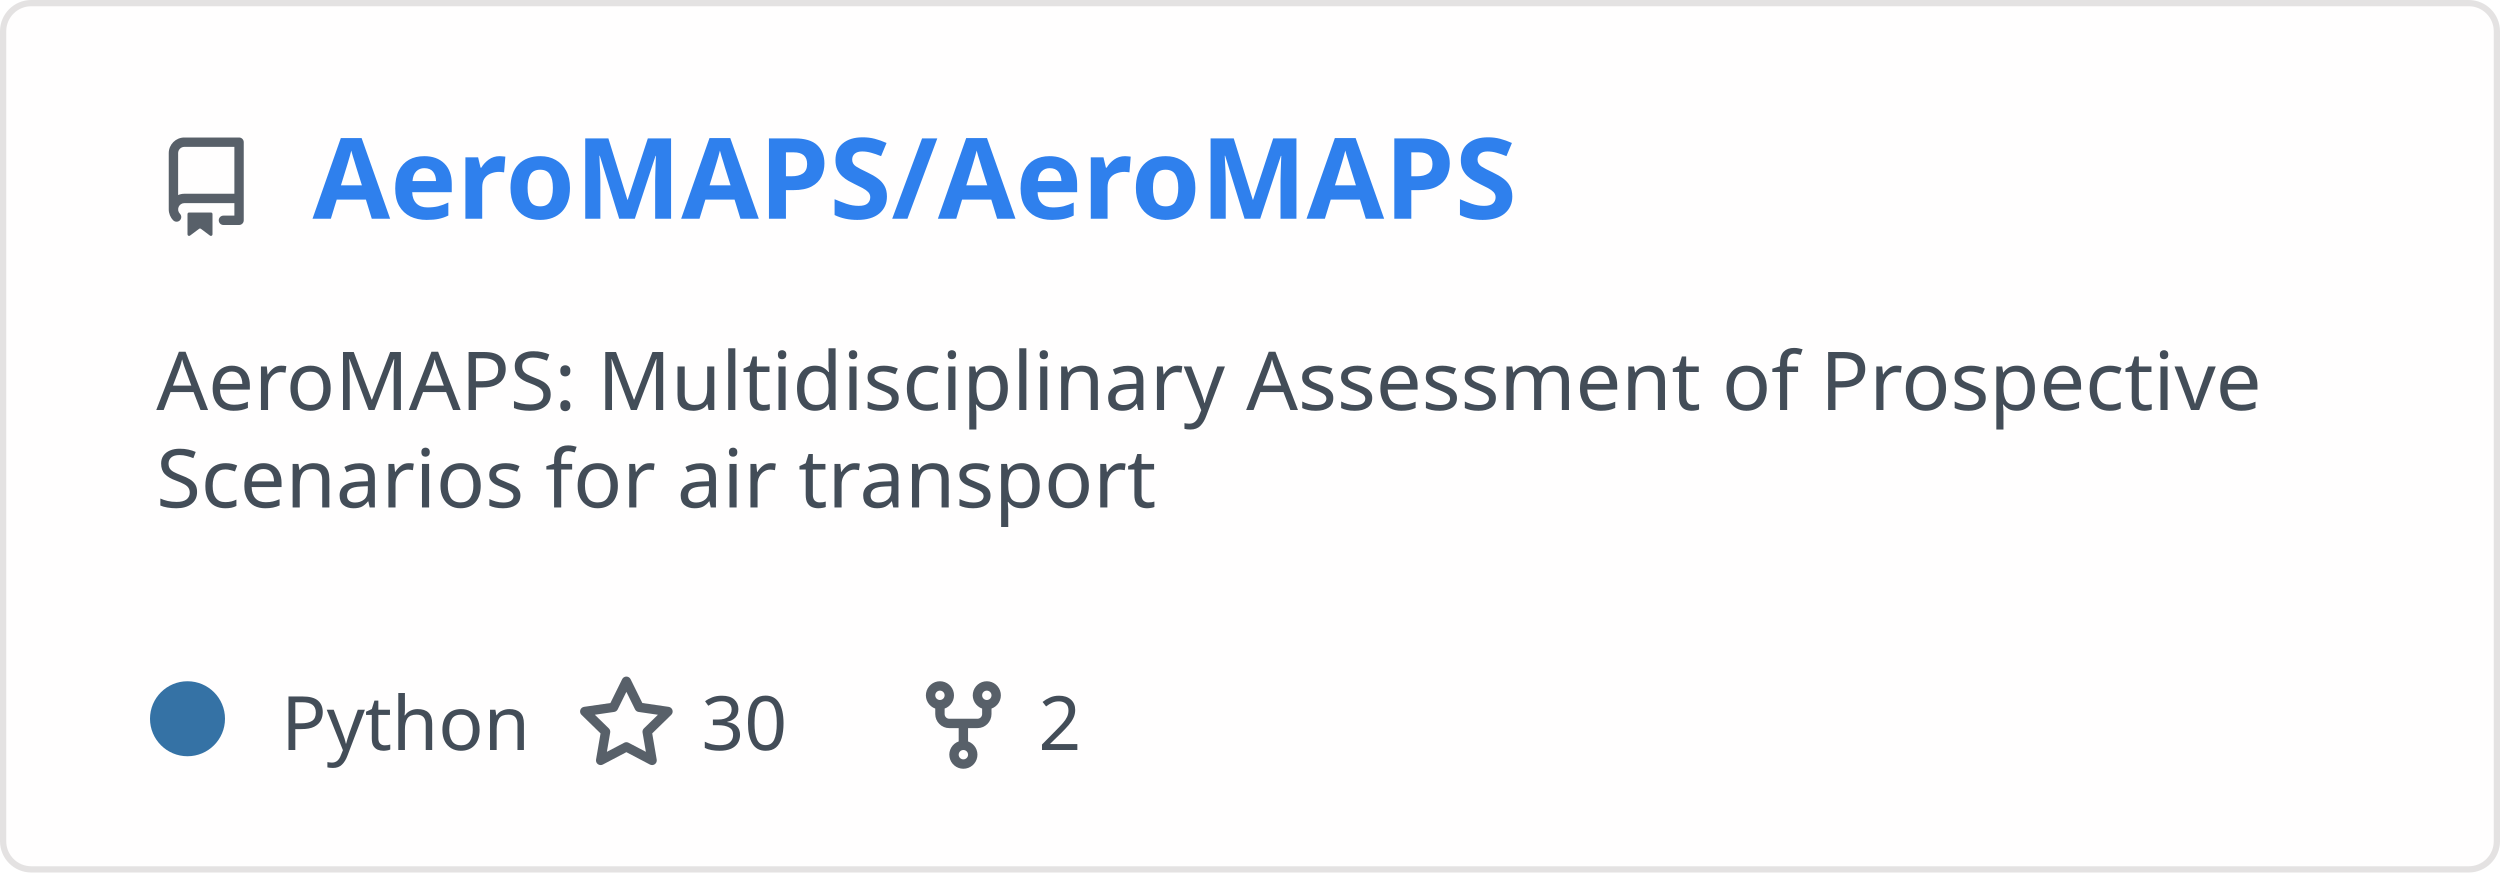
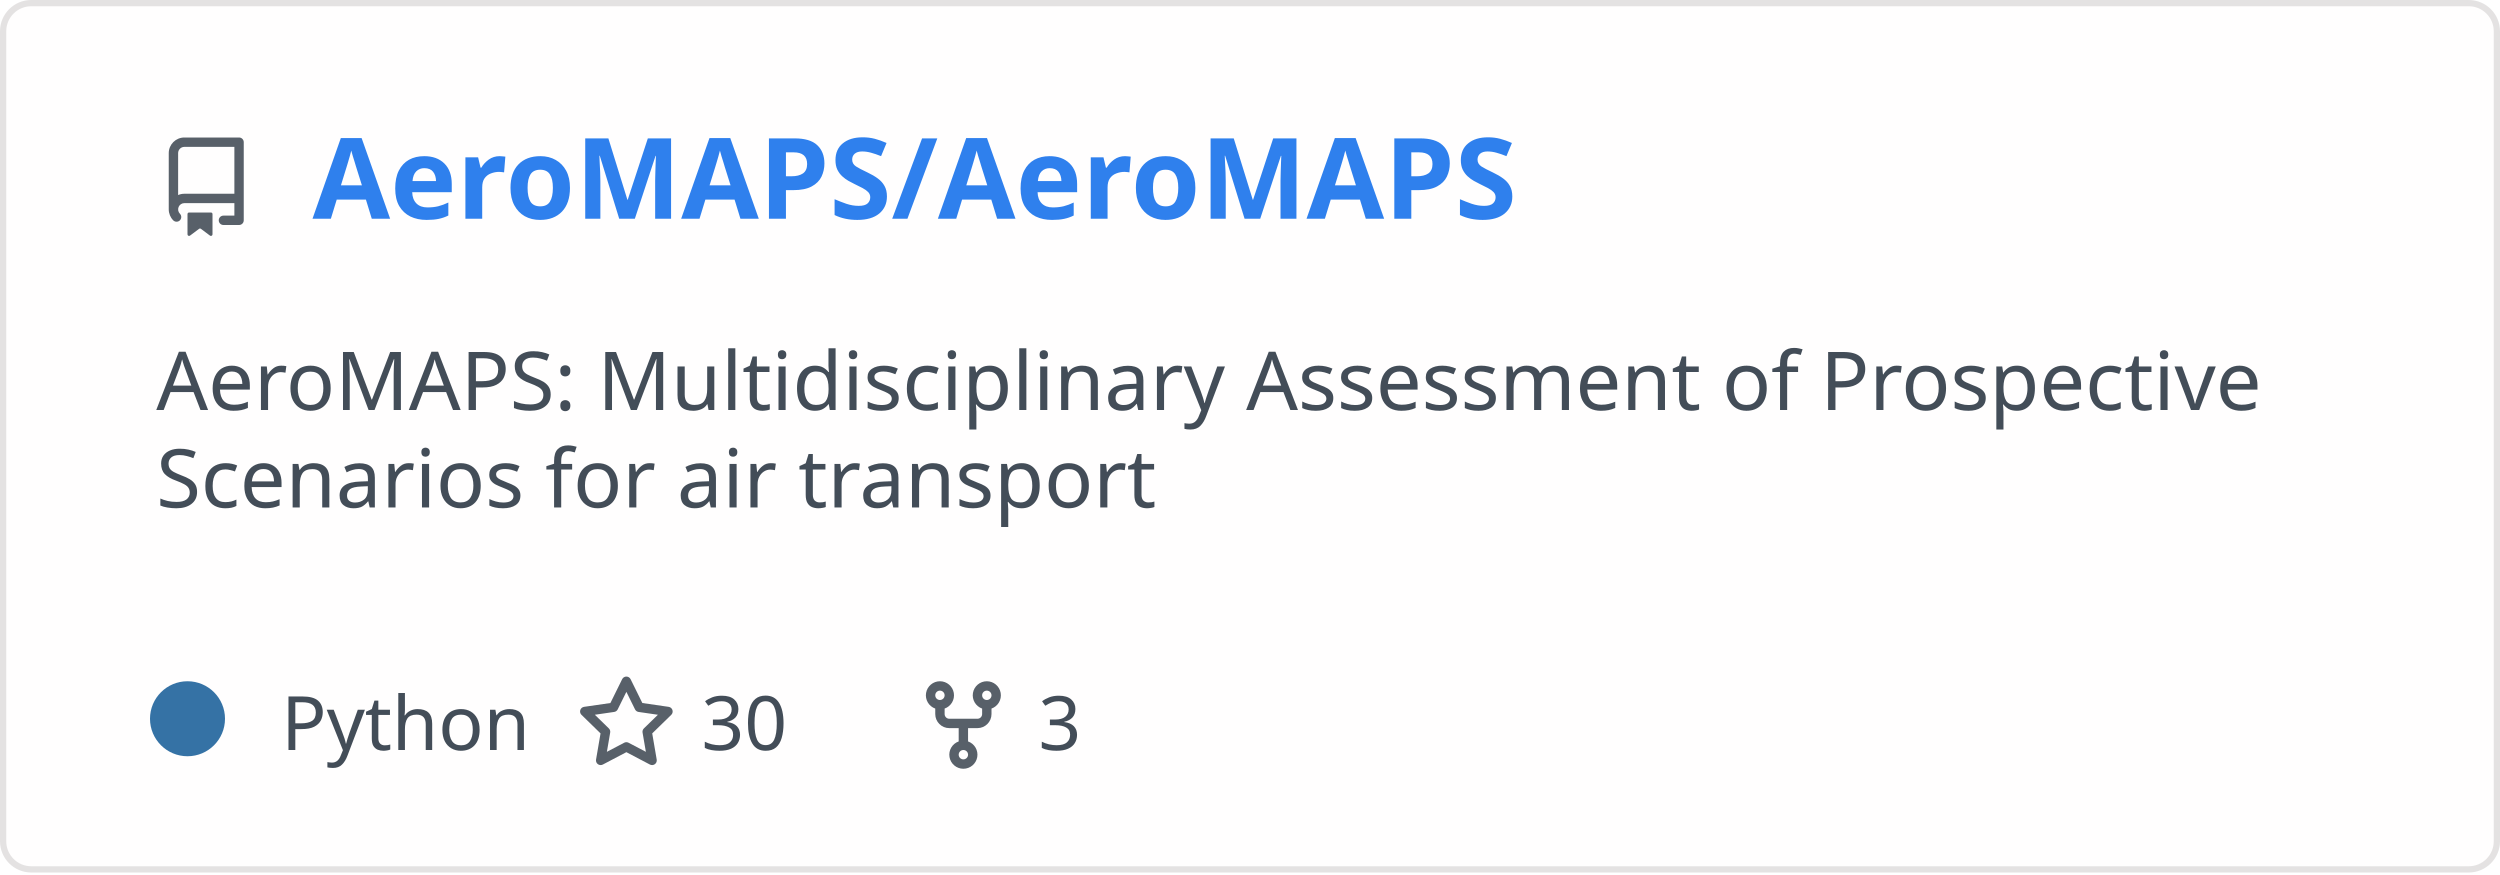
<svg xmlns="http://www.w3.org/2000/svg" width="400" height="140" viewBox="0 0 400 140" fill="none" role="img" aria-labelledby="descId">
  <style>
          .header {
            font: 600 18px 'Segoe UI', Ubuntu, Sans-Serif;
            fill: #2f80ed;
            animation: fadeInAnimation 0.8s ease-in-out forwards;
          }
          @supports(-moz-appearance: auto) {
            /* Selector detects Firefox */
            .header { font-size: 15.5px; }
          }
          
    .description {
      font: 400 13px 'Segoe UI', Ubuntu, Sans-Serif;fill: #434d58;
      
    }
    .gray { font: 400 12px 'Segoe UI', Ubuntu, Sans-Serif; fill: #434d58 }
    .badge { font: 600 11px 'Segoe UI', Ubuntu, Sans-Serif; }
    .badge rect { opacity: 0.2; stroke: #434d58 }
    .badge text { fill: #434d58 }

    .stat { font: 400 12px 'Segoe UI', Ubuntu, Sans-Serif; fill: #434d58 }
    .stagger {
      opacity: 0;
      animation: fadeInAnimation 0.3s ease-in-out forwards;
    }
    .not_bold { font-weight: 400 }
    .bold { font-weight: 700 }
    .icon {
      fill: #586069;
      display: block;
    }
  
          

          
      /* Animations */
      @keyframes scaleInAnimation {
        from {
          transform: translate(-5px, 5px) scale(0);
        }
        to {
          transform: translate(-5px, 5px) scale(1);
        }
      }
      @keyframes fadeInAnimation {
        from {
          opacity: 0;
        }
        to {
          opacity: 1;
        }
      }
    
          * { animation-duration: 0s !important; animation-delay: 0s !important; }
        </style>
  <defs>
          
          
        </defs>
  <rect data-testid="card-bg" class="card-bg" x="0.5" y="0.5" rx="4.5" height="99%" stroke="#e4e2e2" width="399" fill="#fffefe" stroke-opacity="1" />
  <g data-testid="card-title" transform="translate(25, 35)">
    <g transform="translate(0, 0)">
      <svg class="icon" x="0" y="-13" viewBox="0 0 16 16" version="1.1" width="16" height="16">
        <path fill-rule="evenodd" d="M2 2.5A2.5 2.5 0 014.5 0h8.75a.75.75 0 01.75.75v12.5a.75.75 0 01-.75.75h-2.5a.75.75 0 110-1.5h1.75v-2h-8a1 1 0 00-.714 1.7.75.75 0 01-1.072 1.05A2.495 2.495 0 012 11.5v-9zm10.5-1V9h-8c-.356 0-.694.074-1 .208V2.5a1 1 0 011-1h8zM5 12.25v3.25a.25.25 0 00.4.2l1.45-1.087a.25.25 0 01.3 0L8.6 15.7a.25.25 0 00.4-.2v-3.25a.25.25 0 00-.25-.25h-3.5a.25.25 0 00-.25.25z" />
      </svg>
    </g>
    <g transform="translate(25, 0)">
      <text x="0" y="0" class="header" data-testid="header">AeroMAPS/AeroMAPS</text>
    </g>
  </g>
  <g data-testid="main-card-body" transform="translate(0, 55)">
    <text class="description" x="25" y="-5">
      <tspan dy="1.2em" x="25">AeroMAPS: Multidisciplinary Assessment of Prospective</tspan>
      <tspan dy="1.2em" x="25">Scenarios for air transport</tspan>
    </text>
    <g transform="translate(30, 65)">
      <g transform="translate(0, 0)">
        <g data-testid="primary-lang">
          <circle data-testid="lang-color" cx="0" cy="-5" r="6" fill="#3572A5" />
          <text data-testid="lang-name" class="gray" x="15">Python</text>
        </g>
      </g>
      <g transform="translate(62.22, 0)">
        <g transform="translate(0, 0)">
          <svg class="icon" y="-12" viewBox="0 0 16 16" version="1.1" width="16" height="16">
            <path fill-rule="evenodd" d="M8 .25a.75.75 0 01.673.418l1.882 3.815 4.21.612a.75.75 0 01.416 1.279l-3.046 2.97.719 4.192a.75.75 0 01-1.088.791L8 12.347l-3.766 1.98a.75.75 0 01-1.088-.79l.72-4.194L.818 6.374a.75.75 0 01.416-1.28l4.21-.611L7.327.668A.75.75 0 018 .25zm0 2.445L6.615 5.5a.75.75 0 01-.564.41l-3.097.45 2.24 2.184a.75.75 0 01.216.664l-.528 3.084 2.769-1.456a.75.75 0 01.698 0l2.77 1.456-.53-3.084a.75.75 0 01.216-.664l2.24-2.183-3.096-.45a.75.75 0 01-.564-.41L8 2.694v.001z" />
          </svg>
        </g>
        <g transform="translate(20, 0)">
          <text data-testid="stargazers" class="gray">30</text>
        </g>
      </g>
      <g transform="translate(116.14, 0)">
        <g transform="translate(0, 0)">
          <svg class="icon" y="-12" viewBox="0 0 16 16" version="1.1" width="16" height="16">
            <path fill-rule="evenodd" d="M5 3.25a.75.75 0 11-1.5 0 .75.75 0 011.5 0zm0 2.122a2.25 2.25 0 10-1.5 0v.878A2.25 2.25 0 005.75 8.5h1.5v2.128a2.251 2.251 0 101.5 0V8.5h1.5a2.25 2.25 0 002.25-2.25v-.878a2.25 2.25 0 10-1.5 0v.878a.75.75 0 01-.75.75h-4.5A.75.75 0 015 6.25v-.878zm3.75 7.378a.75.75 0 11-1.5 0 .75.75 0 011.5 0zm3-8.75a.75.75 0 100-1.5.75.75 0 000 1.5z" />
          </svg>
        </g>
        <g transform="translate(20, 0)">
-           <text data-testid="forkcount" class="gray">2</text>
+           <text data-testid="forkcount" class="gray">3</text>
        </g>
      </g>
    </g>
    <svg x="0" y="0">
      <g transform="translate(-3, 88)">
      
    </g>
    </svg>
  </g>
</svg>
